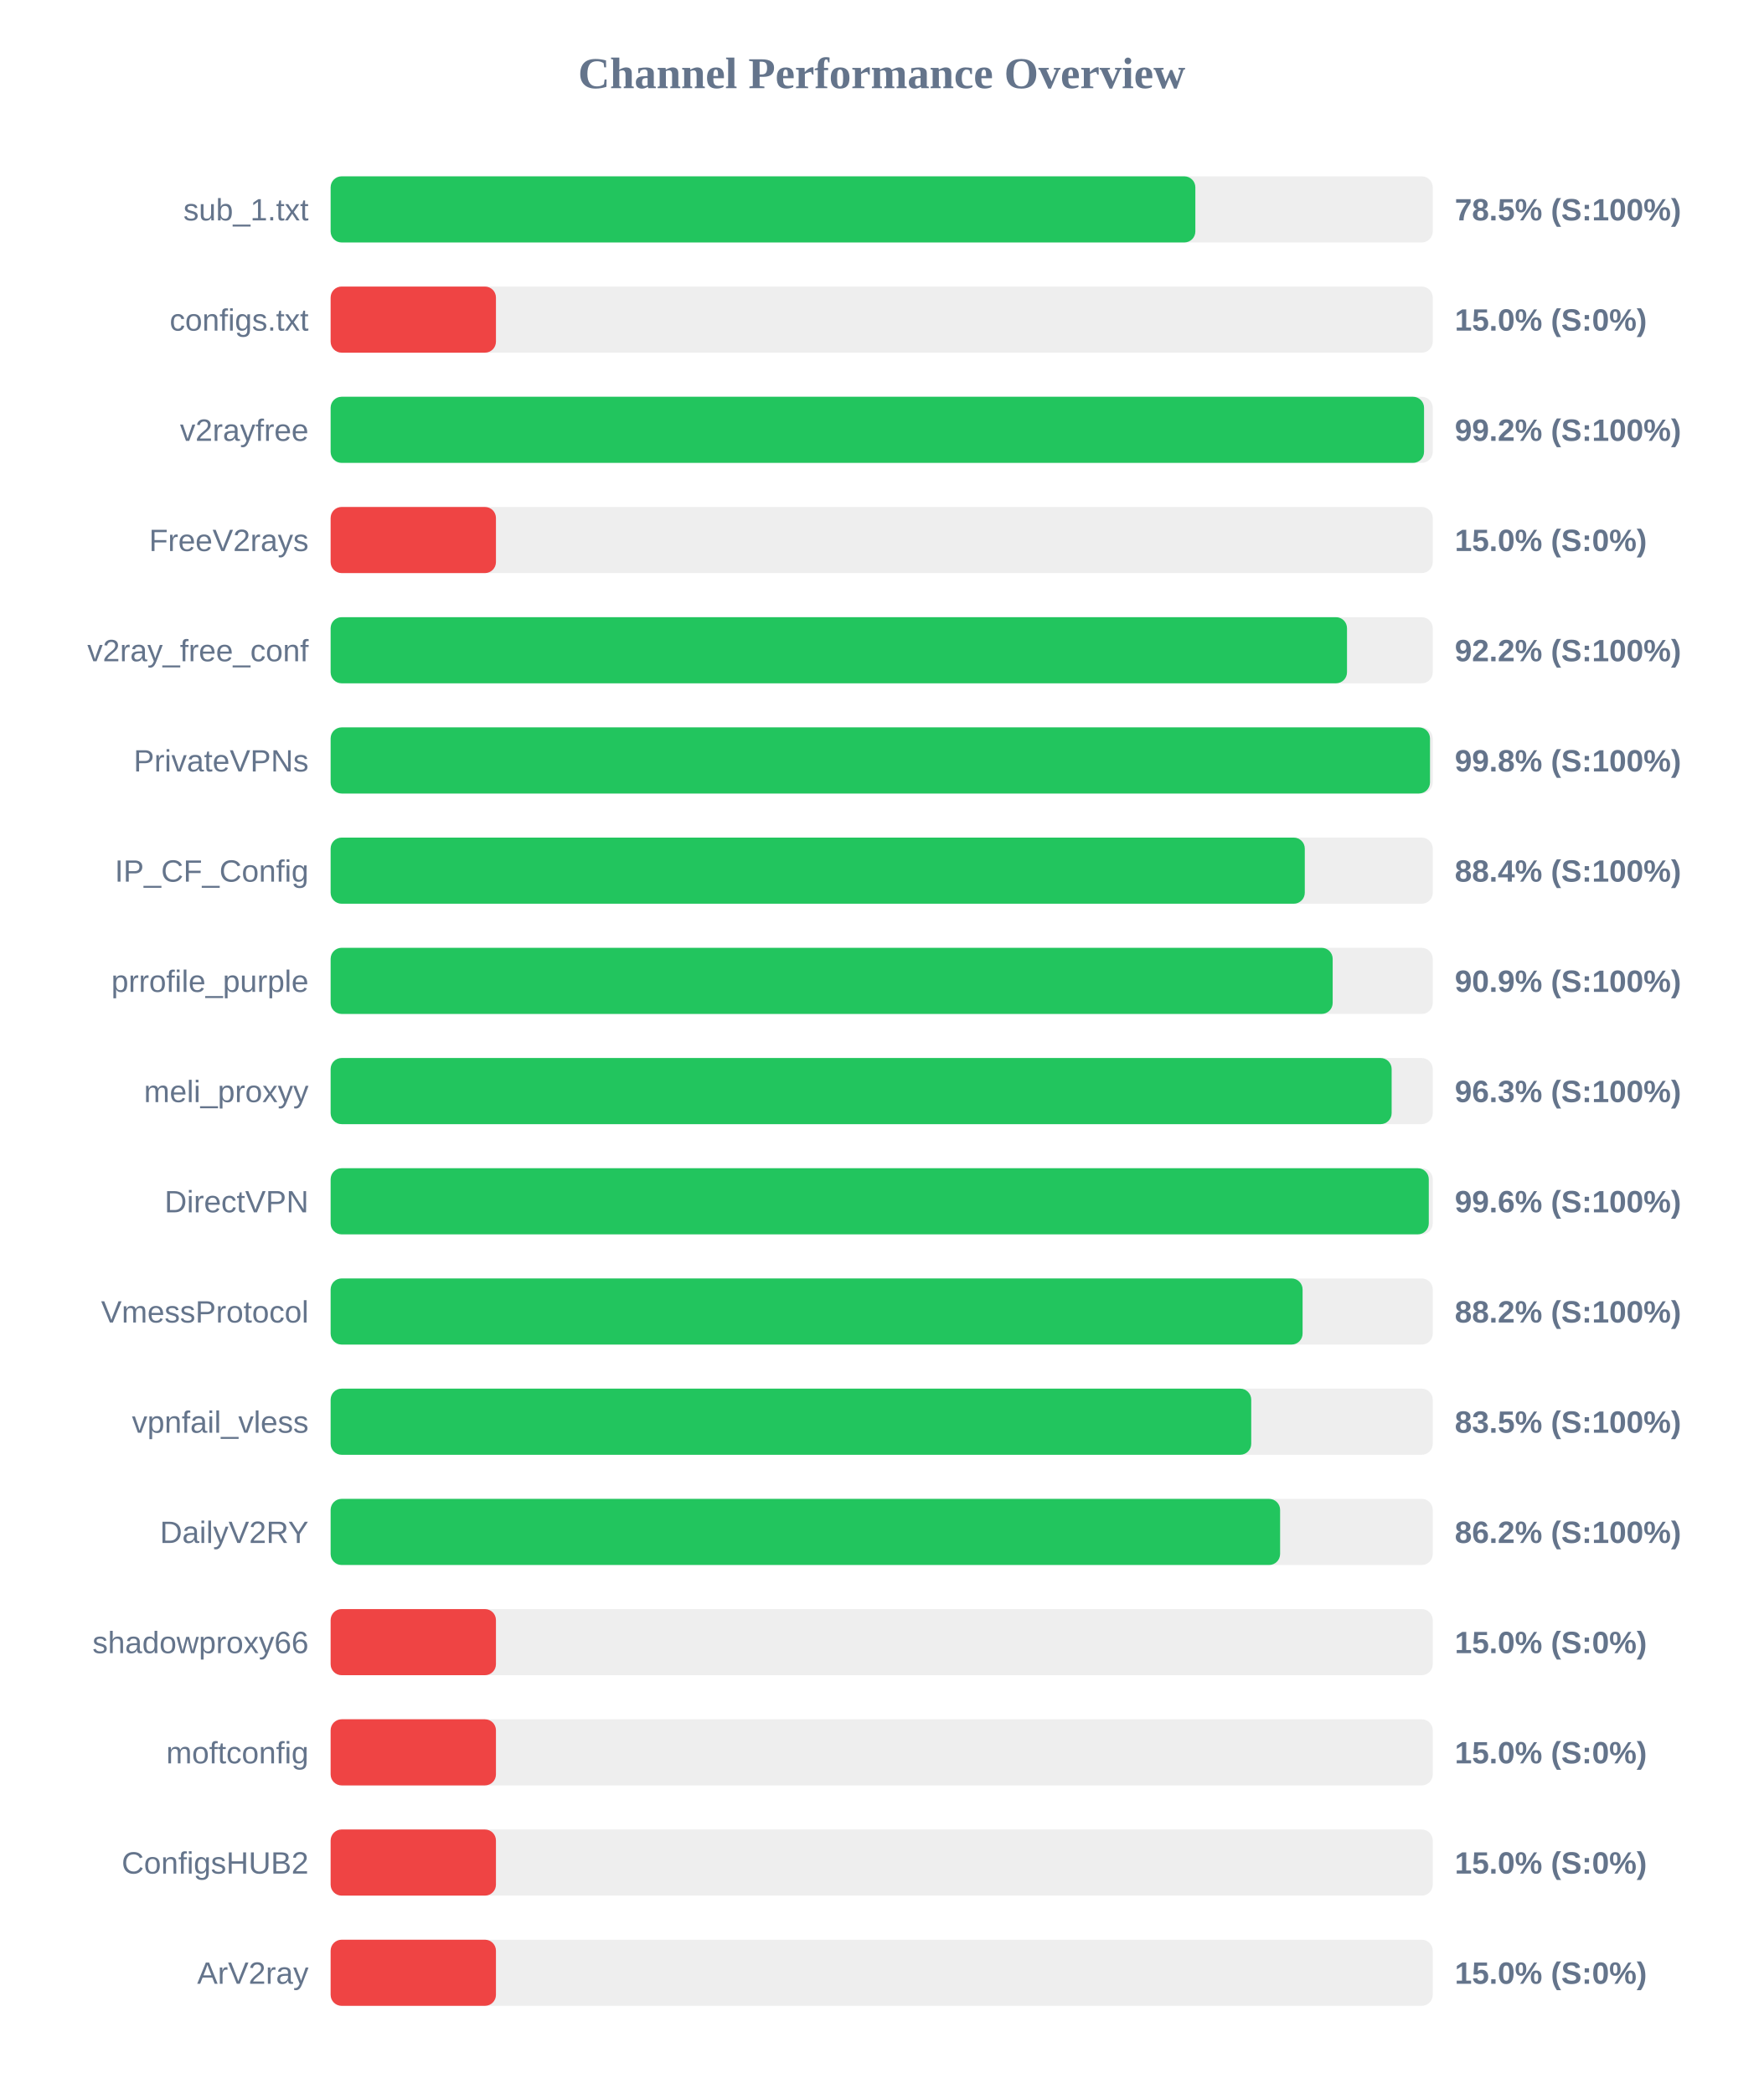
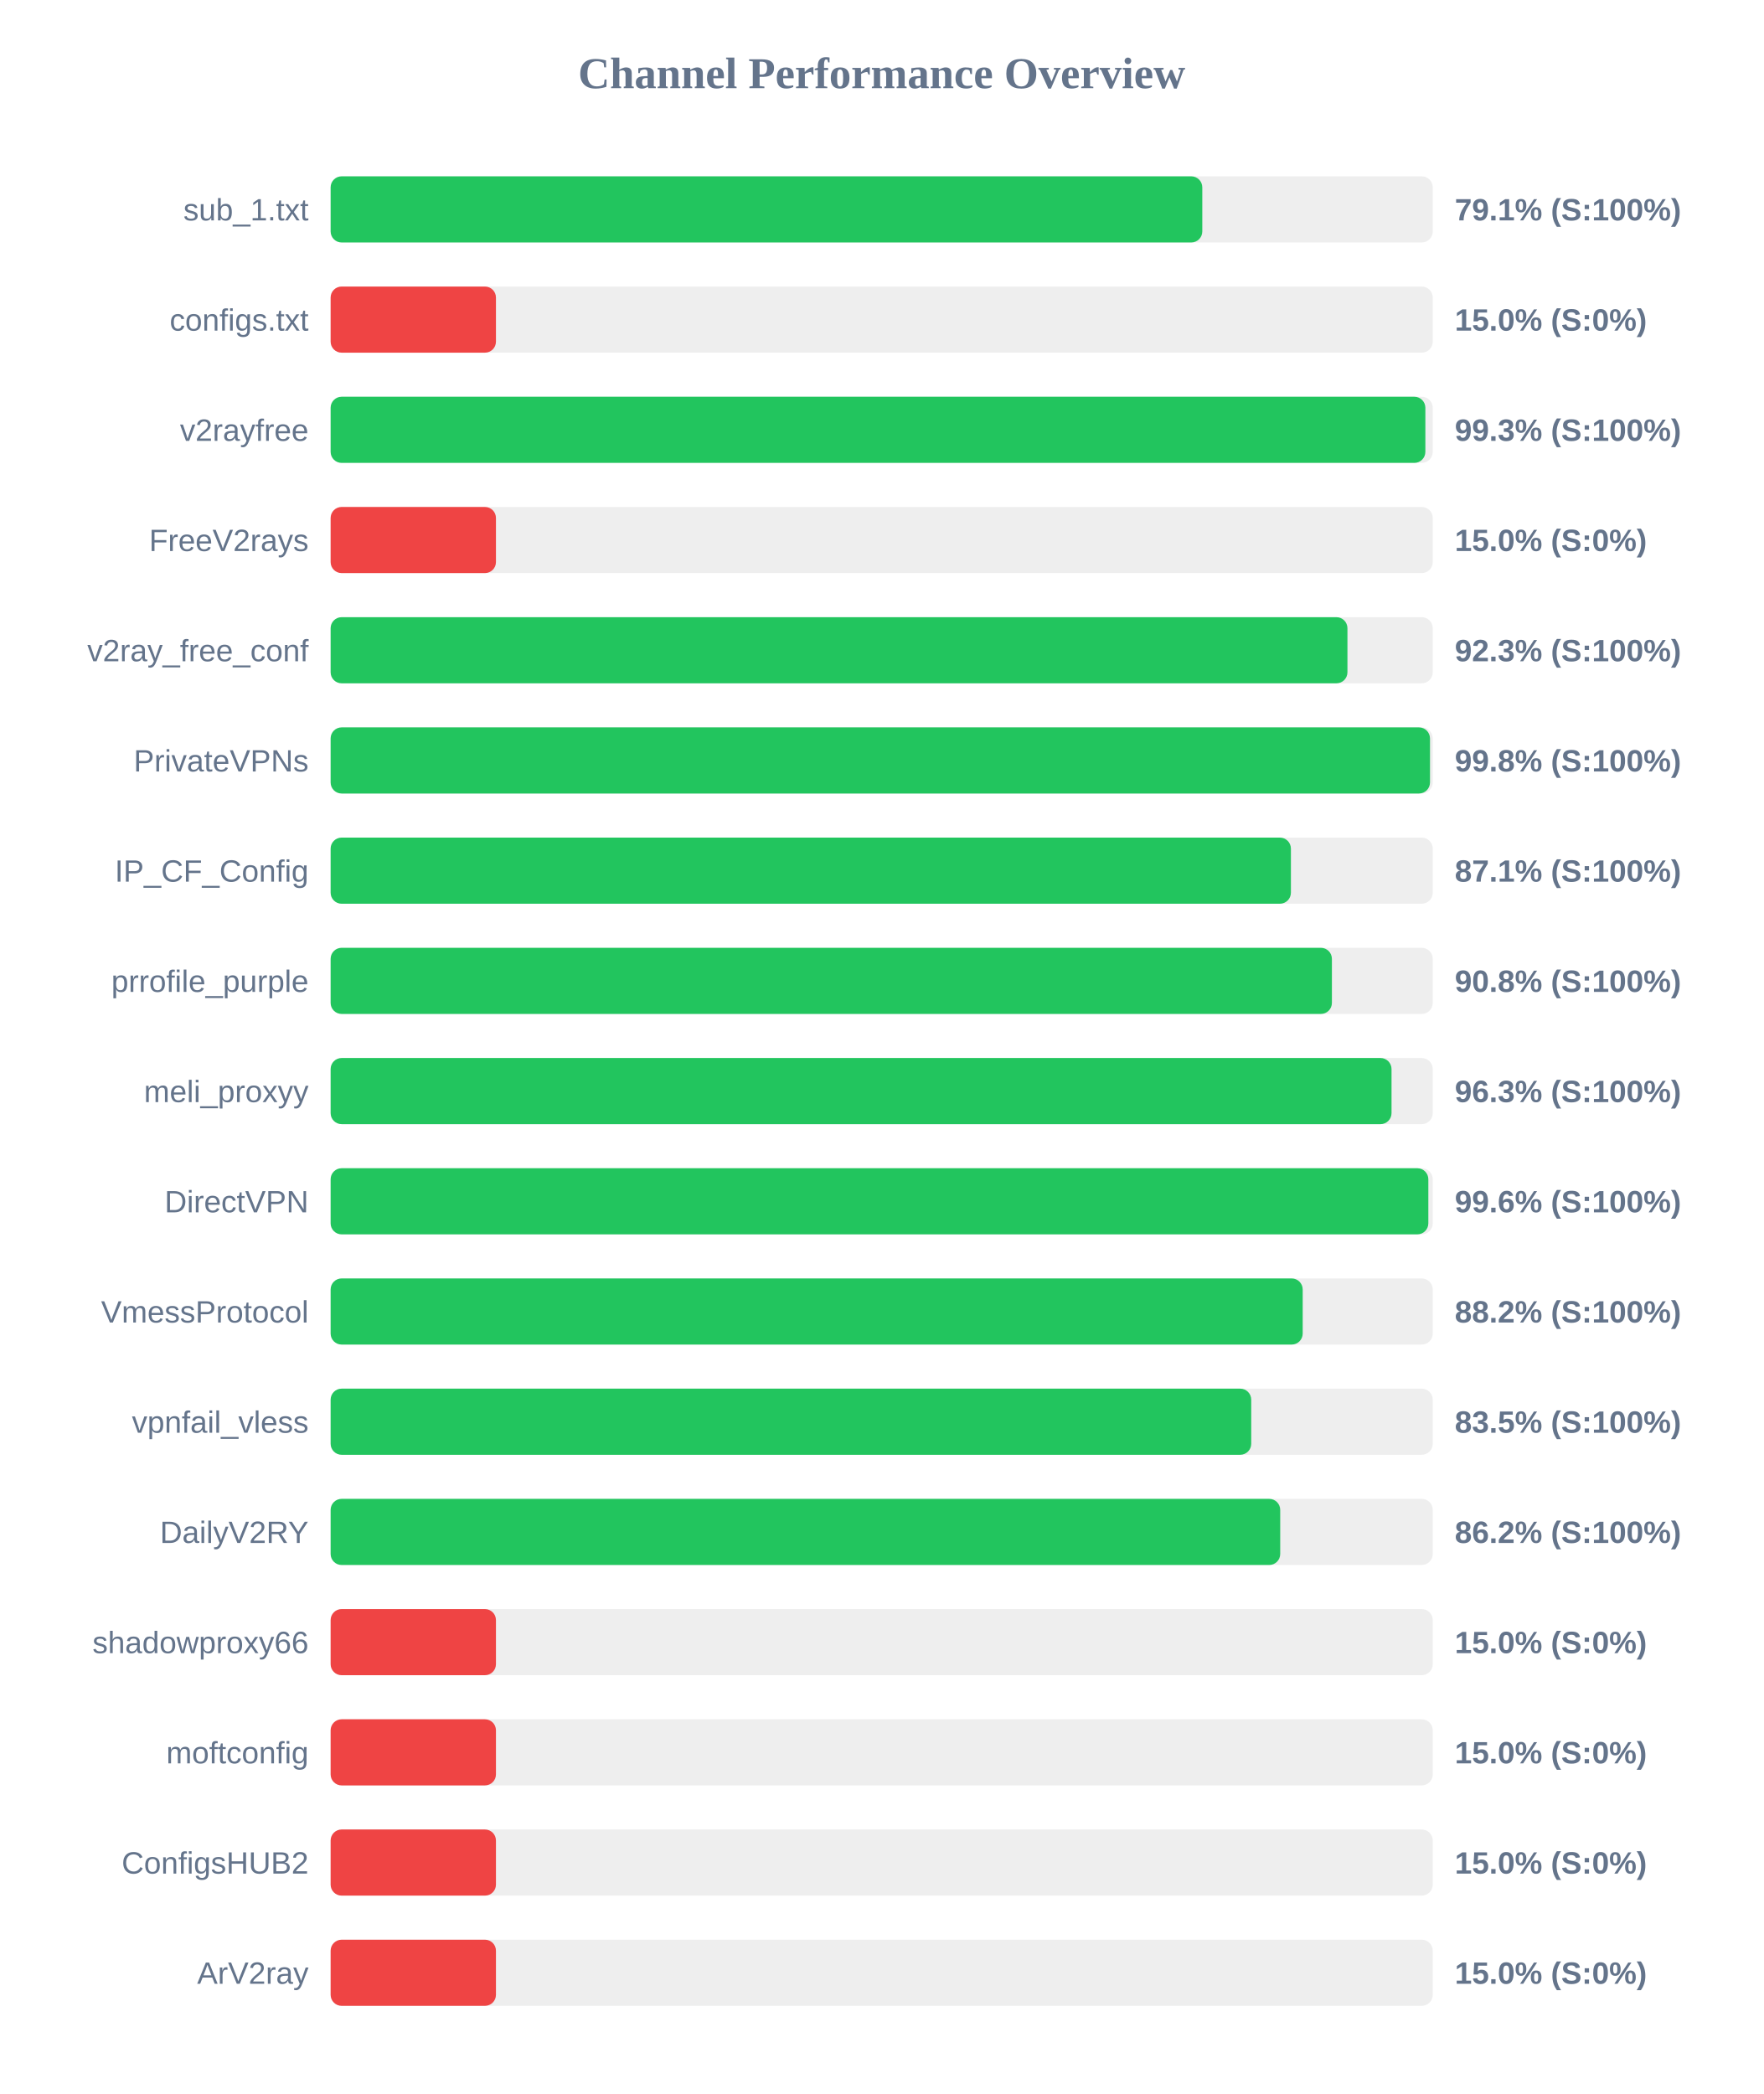
<svg xmlns="http://www.w3.org/2000/svg" width="800" height="950" version="1.1">
  <style>
        .row { font: 14px Arial; fill: #64748b; }
        .score { font: bold 14px Arial; fill: #64748b; }
    </style>
  <text x="400" y="40" text-anchor="middle" font-size="20px" font-weight="bold" fill="#64748b">Channel Performance Overview</text>
  <rect x="150" y="80" width="500" height="30" fill="#eee" rx="5" />
-   <rect x="150" y="80" width="392.3" height="30" fill="#22c55e" rx="5" />
+   <rect x="150" y="80" width="395.45" height="30" fill="#22c55e" rx="5" />
  <text x="140" y="100" text-anchor="end" class="row">sub_1.txt</text>
-   <text x="660" y="100" text-anchor="start" class="score">78.5% (S:100%)</text>
+   <text x="660" y="100" text-anchor="start" class="score">79.1% (S:100%)</text>
  <rect x="150" y="130" width="500" height="30" fill="#eee" rx="5" />
  <rect x="150" y="130" width="75.0" height="30" fill="#ef4444" rx="5" />
  <text x="140" y="150" text-anchor="end" class="row">configs.txt</text>
  <text x="660" y="150" text-anchor="start" class="score">15.0% (S:0%)</text>
  <rect x="150" y="180" width="500" height="30" fill="#eee" rx="5" />
-   <rect x="150" y="180" width="496.05" height="30" fill="#22c55e" rx="5" />
+   <rect x="150" y="180" width="496.65" height="30" fill="#22c55e" rx="5" />
  <text x="140" y="200" text-anchor="end" class="row">v2rayfree</text>
-   <text x="660" y="200" text-anchor="start" class="score">99.2% (S:100%)</text>
+   <text x="660" y="200" text-anchor="start" class="score">99.3% (S:100%)</text>
  <rect x="150" y="230" width="500" height="30" fill="#eee" rx="5" />
  <rect x="150" y="230" width="75.0" height="30" fill="#ef4444" rx="5" />
  <text x="140" y="250" text-anchor="end" class="row">FreeV2rays</text>
  <text x="660" y="250" text-anchor="start" class="score">15.0% (S:0%)</text>
  <rect x="150" y="280" width="500" height="30" fill="#eee" rx="5" />
-   <rect x="150" y="280" width="461.1" height="30" fill="#22c55e" rx="5" />
+   <rect x="150" y="280" width="461.3" height="30" fill="#22c55e" rx="5" />
  <text x="140" y="300" text-anchor="end" class="row">v2ray_free_conf</text>
-   <text x="660" y="300" text-anchor="start" class="score">92.2% (S:100%)</text>
+   <text x="660" y="300" text-anchor="start" class="score">92.3% (S:100%)</text>
  <rect x="150" y="330" width="500" height="30" fill="#eee" rx="5" />
  <rect x="150" y="330" width="498.75" height="30" fill="#22c55e" rx="5" />
  <text x="140" y="350" text-anchor="end" class="row">PrivateVPNs</text>
  <text x="660" y="350" text-anchor="start" class="score">99.8% (S:100%)</text>
  <rect x="150" y="380" width="500" height="30" fill="#eee" rx="5" />
-   <rect x="150" y="380" width="441.95" height="30" fill="#22c55e" rx="5" />
+   <rect x="150" y="380" width="435.65" height="30" fill="#22c55e" rx="5" />
  <text x="140" y="400" text-anchor="end" class="row">IP_CF_Config</text>
-   <text x="660" y="400" text-anchor="start" class="score">88.4% (S:100%)</text>
+   <text x="660" y="400" text-anchor="start" class="score">87.1% (S:100%)</text>
  <rect x="150" y="430" width="500" height="30" fill="#eee" rx="5" />
-   <rect x="150" y="430" width="454.6" height="30" fill="#22c55e" rx="5" />
+   <rect x="150" y="430" width="454.25" height="30" fill="#22c55e" rx="5" />
  <text x="140" y="450" text-anchor="end" class="row">prrofile_purple</text>
-   <text x="660" y="450" text-anchor="start" class="score">90.9% (S:100%)</text>
+   <text x="660" y="450" text-anchor="start" class="score">90.8% (S:100%)</text>
  <rect x="150" y="480" width="500" height="30" fill="#eee" rx="5" />
-   <rect x="150" y="480" width="481.35" height="30" fill="#22c55e" rx="5" />
+   <rect x="150" y="480" width="481.3" height="30" fill="#22c55e" rx="5" />
  <text x="140" y="500" text-anchor="end" class="row">meli_proxyy</text>
  <text x="660" y="500" text-anchor="start" class="score">96.3% (S:100%)</text>
  <rect x="150" y="530" width="500" height="30" fill="#eee" rx="5" />
-   <rect x="150" y="530" width="498.2" height="30" fill="#22c55e" rx="5" />
+   <rect x="150" y="530" width="498.0" height="30" fill="#22c55e" rx="5" />
  <text x="140" y="550" text-anchor="end" class="row">DirectVPN</text>
  <text x="660" y="550" text-anchor="start" class="score">99.6% (S:100%)</text>
  <rect x="150" y="580" width="500" height="30" fill="#eee" rx="5" />
-   <rect x="150" y="580" width="440.95" height="30" fill="#22c55e" rx="5" />
+   <rect x="150" y="580" width="441.0" height="30" fill="#22c55e" rx="5" />
  <text x="140" y="600" text-anchor="end" class="row">VmessProtocol</text>
  <text x="660" y="600" text-anchor="start" class="score">88.2% (S:100%)</text>
  <rect x="150" y="630" width="500" height="30" fill="#eee" rx="5" />
  <rect x="150" y="630" width="417.65" height="30" fill="#22c55e" rx="5" />
  <text x="140" y="650" text-anchor="end" class="row">vpnfail_vless</text>
  <text x="660" y="650" text-anchor="start" class="score">83.5% (S:100%)</text>
  <rect x="150" y="680" width="500" height="30" fill="#eee" rx="5" />
-   <rect x="150" y="680" width="430.75" height="30" fill="#22c55e" rx="5" />
+   <rect x="150" y="680" width="430.8" height="30" fill="#22c55e" rx="5" />
  <text x="140" y="700" text-anchor="end" class="row">DailyV2RY</text>
  <text x="660" y="700" text-anchor="start" class="score">86.2% (S:100%)</text>
  <rect x="150" y="730" width="500" height="30" fill="#eee" rx="5" />
  <rect x="150" y="730" width="75.0" height="30" fill="#ef4444" rx="5" />
  <text x="140" y="750" text-anchor="end" class="row">shadowproxy66</text>
  <text x="660" y="750" text-anchor="start" class="score">15.0% (S:0%)</text>
  <rect x="150" y="780" width="500" height="30" fill="#eee" rx="5" />
  <rect x="150" y="780" width="75.0" height="30" fill="#ef4444" rx="5" />
  <text x="140" y="800" text-anchor="end" class="row">moftconfig</text>
  <text x="660" y="800" text-anchor="start" class="score">15.0% (S:0%)</text>
  <rect x="150" y="830" width="500" height="30" fill="#eee" rx="5" />
  <rect x="150" y="830" width="75.0" height="30" fill="#ef4444" rx="5" />
  <text x="140" y="850" text-anchor="end" class="row">ConfigsHUB2</text>
  <text x="660" y="850" text-anchor="start" class="score">15.0% (S:0%)</text>
  <rect x="150" y="880" width="500" height="30" fill="#eee" rx="5" />
  <rect x="150" y="880" width="75.0" height="30" fill="#ef4444" rx="5" />
  <text x="140" y="900" text-anchor="end" class="row">ArV2ray</text>
  <text x="660" y="900" text-anchor="start" class="score">15.0% (S:0%)</text>
</svg>
